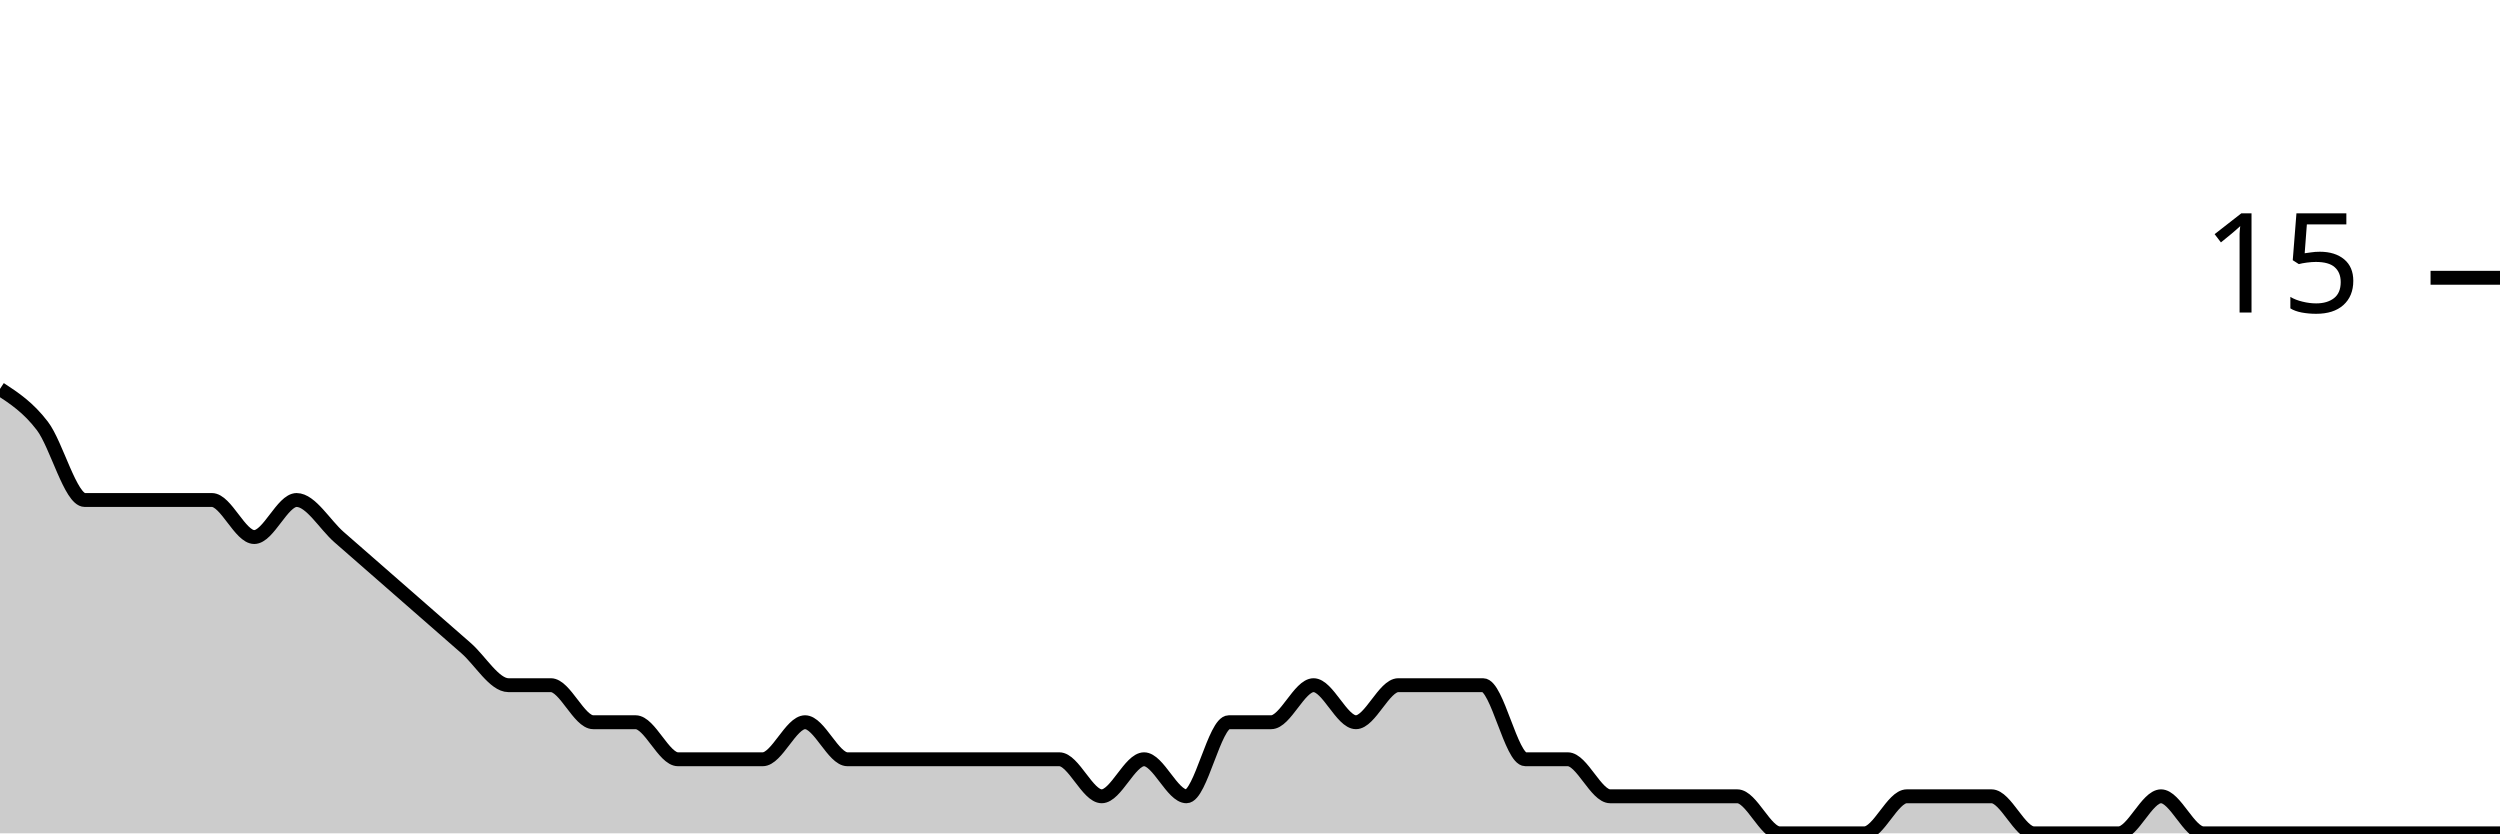
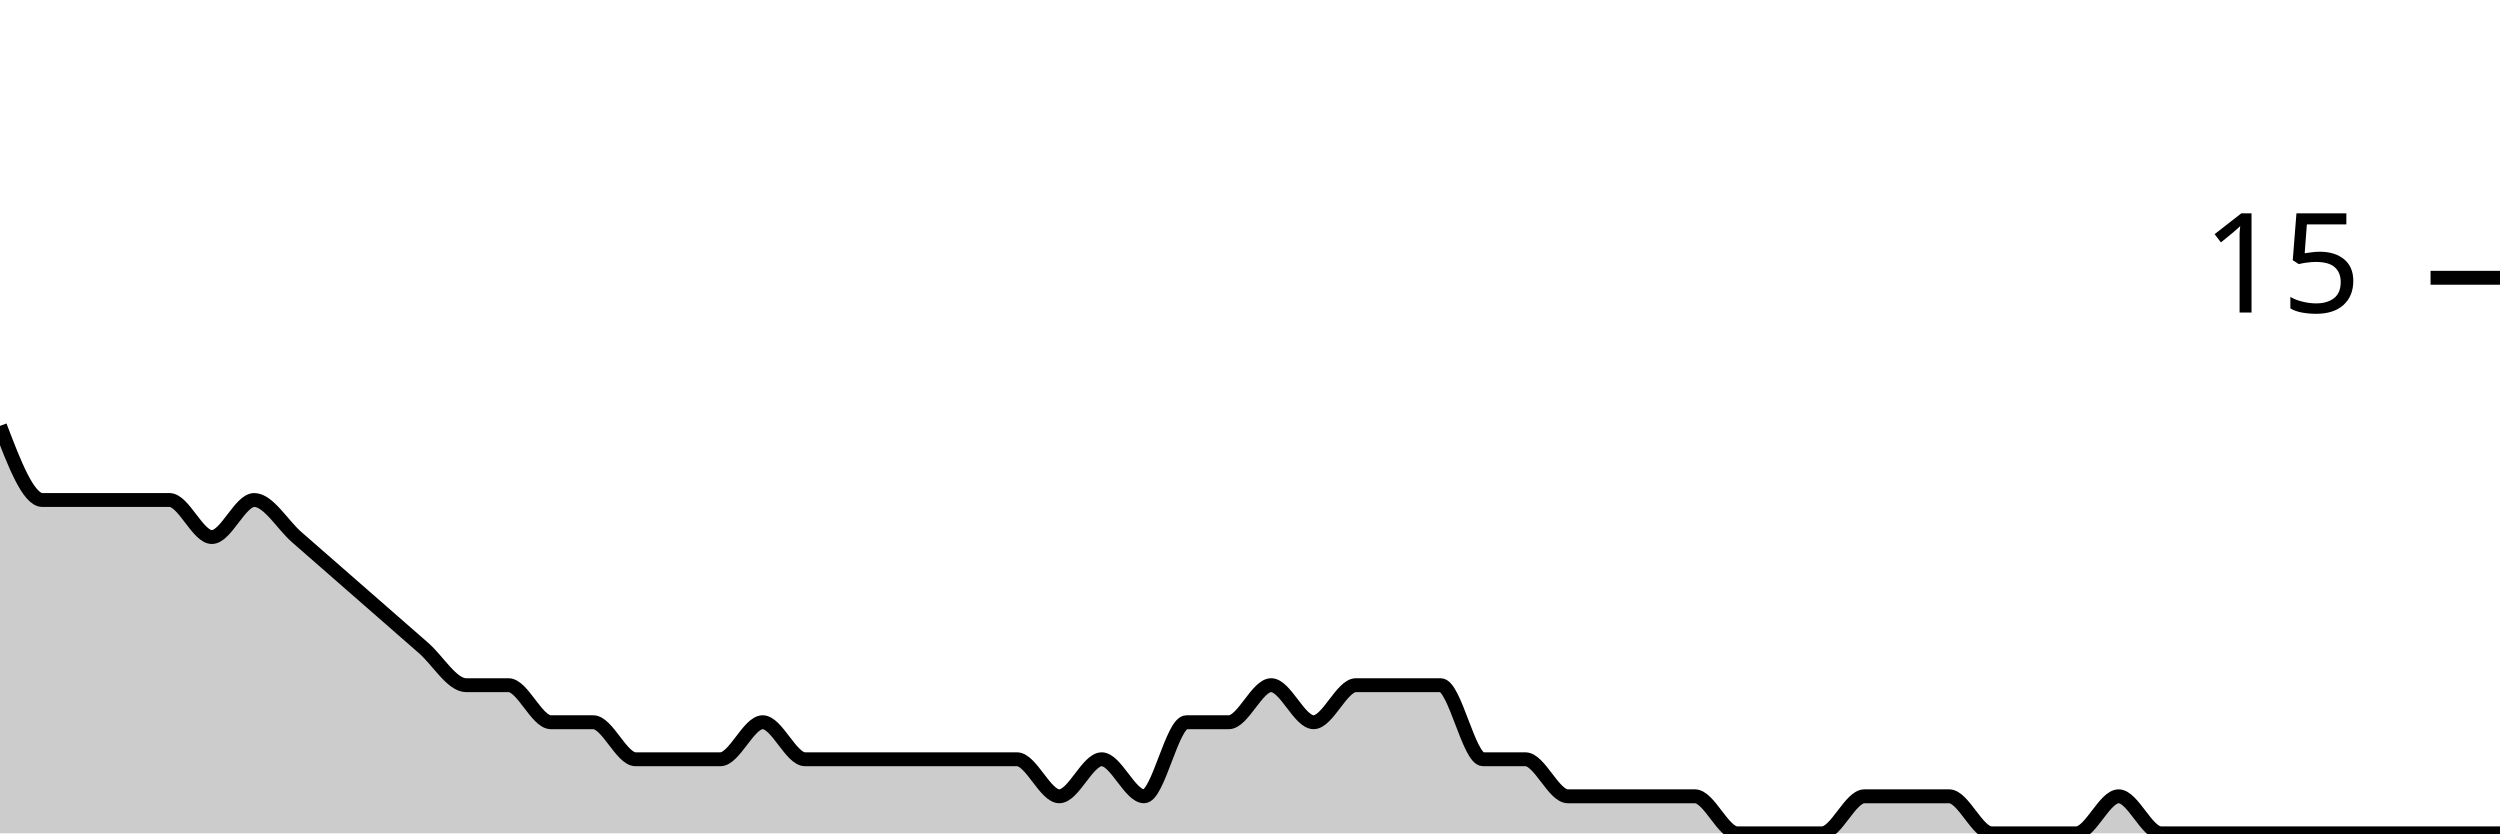
<svg xmlns="http://www.w3.org/2000/svg" viewBox="0 0 180 60">
  <g transform="translate(0,20)">
-     <path class="area" fill="rgba(0, 0, 0, 0.2)" d="M0,8C1.017,8.667,2.034,9.333,3.051,10.667C4.068,12,5.085,16,6.102,16C7.119,16,8.136,16,9.153,16C10.169,16,11.186,16,12.203,16C13.22,16,14.237,16,15.254,16C16.271,16,17.288,18.667,18.305,18.667C19.322,18.667,20.339,16,21.356,16C22.373,16,23.39,17.778,24.407,18.667C25.424,19.556,26.441,20.444,27.458,21.333C28.475,22.222,29.492,23.111,30.508,24C31.525,24.889,32.542,25.778,33.559,26.667C34.576,27.556,35.593,29.333,36.61,29.333C37.627,29.333,38.644,29.333,39.661,29.333C40.678,29.333,41.695,32,42.712,32C43.729,32,44.746,32,45.763,32C46.78,32,47.797,34.667,48.814,34.667C49.831,34.667,50.847,34.667,51.864,34.667C52.881,34.667,53.898,34.667,54.915,34.667C55.932,34.667,56.949,32,57.966,32C58.983,32,60,34.667,61.017,34.667C62.034,34.667,63.051,34.667,64.068,34.667C65.085,34.667,66.102,34.667,67.119,34.667C68.136,34.667,69.153,34.667,70.169,34.667C71.186,34.667,72.203,34.667,73.22,34.667C74.237,34.667,75.254,34.667,76.271,34.667C77.288,34.667,78.305,37.333,79.322,37.333C80.339,37.333,81.356,34.667,82.373,34.667C83.39,34.667,84.407,37.333,85.424,37.333C86.441,37.333,87.458,32,88.475,32C89.492,32,90.508,32,91.525,32C92.542,32,93.559,29.333,94.576,29.333C95.593,29.333,96.61,32,97.627,32C98.644,32,99.661,29.333,100.678,29.333C101.695,29.333,102.712,29.333,103.729,29.333C104.746,29.333,105.763,29.333,106.78,29.333C107.797,29.333,108.814,34.667,109.831,34.667C110.847,34.667,111.864,34.667,112.881,34.667C113.898,34.667,114.915,37.333,115.932,37.333C116.949,37.333,117.966,37.333,118.983,37.333C120,37.333,121.017,37.333,122.034,37.333C123.051,37.333,124.068,37.333,125.085,37.333C126.102,37.333,127.119,40,128.136,40C129.153,40,130.169,40,131.186,40C132.203,40,133.22,40,134.237,40C135.254,40,136.271,37.333,137.288,37.333C138.305,37.333,139.322,37.333,140.339,37.333C141.356,37.333,142.373,37.333,143.39,37.333C144.407,37.333,145.424,40,146.441,40C147.458,40,148.475,40,149.492,40C150.508,40,151.525,40,152.542,40C153.559,40,154.576,37.333,155.593,37.333C156.61,37.333,157.627,40,158.644,40C159.661,40,160.678,40,161.695,40C162.712,40,163.729,40,164.746,40C165.763,40,166.78,40,167.797,40C168.814,40,169.831,40,170.847,40C171.864,40,172.881,40,173.898,40C174.915,40,175.932,40,176.949,40C177.966,40,178.983,40,180,40L180,40C178.983,40,177.966,40,176.949,40C175.932,40,174.915,40,173.898,40C172.881,40,171.864,40,170.847,40C169.831,40,168.814,40,167.797,40C166.78,40,165.763,40,164.746,40C163.729,40,162.712,40,161.695,40C160.678,40,159.661,40,158.644,40C157.627,40,156.61,40,155.593,40C154.576,40,153.559,40,152.542,40C151.525,40,150.508,40,149.492,40C148.475,40,147.458,40,146.441,40C145.424,40,144.407,40,143.39,40C142.373,40,141.356,40,140.339,40C139.322,40,138.305,40,137.288,40C136.271,40,135.254,40,134.237,40C133.22,40,132.203,40,131.186,40C130.169,40,129.153,40,128.136,40C127.119,40,126.102,40,125.085,40C124.068,40,123.051,40,122.034,40C121.017,40,120,40,118.983,40C117.966,40,116.949,40,115.932,40C114.915,40,113.898,40,112.881,40C111.864,40,110.847,40,109.831,40C108.814,40,107.797,40,106.78,40C105.763,40,104.746,40,103.729,40C102.712,40,101.695,40,100.678,40C99.661,40,98.644,40,97.627,40C96.61,40,95.593,40,94.576,40C93.559,40,92.542,40,91.525,40C90.508,40,89.492,40,88.475,40C87.458,40,86.441,40,85.424,40C84.407,40,83.39,40,82.373,40C81.356,40,80.339,40,79.322,40C78.305,40,77.288,40,76.271,40C75.254,40,74.237,40,73.22,40C72.203,40,71.186,40,70.169,40C69.153,40,68.136,40,67.119,40C66.102,40,65.085,40,64.068,40C63.051,40,62.034,40,61.017,40C60,40,58.983,40,57.966,40C56.949,40,55.932,40,54.915,40C53.898,40,52.881,40,51.864,40C50.847,40,49.831,40,48.814,40C47.797,40,46.78,40,45.763,40C44.746,40,43.729,40,42.712,40C41.695,40,40.678,40,39.661,40C38.644,40,37.627,40,36.61,40C35.593,40,34.576,40,33.559,40C32.542,40,31.525,40,30.508,40C29.492,40,28.475,40,27.458,40C26.441,40,25.424,40,24.407,40C23.39,40,22.373,40,21.356,40C20.339,40,19.322,40,18.305,40C17.288,40,16.271,40,15.254,40C14.237,40,13.22,40,12.203,40C11.186,40,10.169,40,9.153,40C8.136,40,7.119,40,6.102,40C5.085,40,4.068,40,3.051,40C2.034,40,1.017,40,0,40Z" />
-     <path class="line" stroke="black" fill="none" d="M0,8C1.017,8.667,2.034,9.333,3.051,10.667C4.068,12,5.085,16,6.102,16C7.119,16,8.136,16,9.153,16C10.169,16,11.186,16,12.203,16C13.22,16,14.237,16,15.254,16C16.271,16,17.288,18.667,18.305,18.667C19.322,18.667,20.339,16,21.356,16C22.373,16,23.39,17.778,24.407,18.667C25.424,19.556,26.441,20.444,27.458,21.333C28.475,22.222,29.492,23.111,30.508,24C31.525,24.889,32.542,25.778,33.559,26.667C34.576,27.556,35.593,29.333,36.61,29.333C37.627,29.333,38.644,29.333,39.661,29.333C40.678,29.333,41.695,32,42.712,32C43.729,32,44.746,32,45.763,32C46.78,32,47.797,34.667,48.814,34.667C49.831,34.667,50.847,34.667,51.864,34.667C52.881,34.667,53.898,34.667,54.915,34.667C55.932,34.667,56.949,32,57.966,32C58.983,32,60,34.667,61.017,34.667C62.034,34.667,63.051,34.667,64.068,34.667C65.085,34.667,66.102,34.667,67.119,34.667C68.136,34.667,69.153,34.667,70.169,34.667C71.186,34.667,72.203,34.667,73.22,34.667C74.237,34.667,75.254,34.667,76.271,34.667C77.288,34.667,78.305,37.333,79.322,37.333C80.339,37.333,81.356,34.667,82.373,34.667C83.39,34.667,84.407,37.333,85.424,37.333C86.441,37.333,87.458,32,88.475,32C89.492,32,90.508,32,91.525,32C92.542,32,93.559,29.333,94.576,29.333C95.593,29.333,96.61,32,97.627,32C98.644,32,99.661,29.333,100.678,29.333C101.695,29.333,102.712,29.333,103.729,29.333C104.746,29.333,105.763,29.333,106.78,29.333C107.797,29.333,108.814,34.667,109.831,34.667C110.847,34.667,111.864,34.667,112.881,34.667C113.898,34.667,114.915,37.333,115.932,37.333C116.949,37.333,117.966,37.333,118.983,37.333C120,37.333,121.017,37.333,122.034,37.333C123.051,37.333,124.068,37.333,125.085,37.333C126.102,37.333,127.119,40,128.136,40C129.153,40,130.169,40,131.186,40C132.203,40,133.22,40,134.237,40C135.254,40,136.271,37.333,137.288,37.333C138.305,37.333,139.322,37.333,140.339,37.333C141.356,37.333,142.373,37.333,143.39,37.333C144.407,37.333,145.424,40,146.441,40C147.458,40,148.475,40,149.492,40C150.508,40,151.525,40,152.542,40C153.559,40,154.576,37.333,155.593,37.333C156.61,37.333,157.627,40,158.644,40C159.661,40,160.678,40,161.695,40C162.712,40,163.729,40,164.746,40C165.763,40,166.78,40,167.797,40C168.814,40,169.831,40,170.847,40C171.864,40,172.881,40,173.898,40C174.915,40,175.932,40,176.949,40C177.966,40,178.983,40,180,40" />
+     <path class="area" fill="rgba(0, 0, 0, 0.2)" d="M0,10.667C1.017,13.333,2.034,16,3.051,16C4.068,16,5.085,16,6.102,16C7.119,16,8.136,16,9.153,16C10.169,16,11.186,16,12.203,16C13.22,16,14.237,18.667,15.254,18.667C16.271,18.667,17.288,16,18.305,16C19.322,16,20.339,17.778,21.356,18.667C22.373,19.556,23.39,20.444,24.407,21.333C25.424,22.222,26.441,23.111,27.458,24C28.475,24.889,29.492,25.778,30.508,26.667C31.525,27.556,32.542,29.333,33.559,29.333C34.576,29.333,35.593,29.333,36.61,29.333C37.627,29.333,38.644,32,39.661,32C40.678,32,41.695,32,42.712,32C43.729,32,44.746,34.667,45.763,34.667C46.78,34.667,47.797,34.667,48.814,34.667C49.831,34.667,50.847,34.667,51.864,34.667C52.881,34.667,53.898,32,54.915,32C55.932,32,56.949,34.667,57.966,34.667C58.983,34.667,60,34.667,61.017,34.667C62.034,34.667,63.051,34.667,64.068,34.667C65.085,34.667,66.102,34.667,67.119,34.667C68.136,34.667,69.153,34.667,70.169,34.667C71.186,34.667,72.203,34.667,73.22,34.667C74.237,34.667,75.254,37.333,76.271,37.333C77.288,37.333,78.305,34.667,79.322,34.667C80.339,34.667,81.356,37.333,82.373,37.333C83.39,37.333,84.407,32,85.424,32C86.441,32,87.458,32,88.475,32C89.492,32,90.508,29.333,91.525,29.333C92.542,29.333,93.559,32,94.576,32C95.593,32,96.61,29.333,97.627,29.333C98.644,29.333,99.661,29.333,100.678,29.333C101.695,29.333,102.712,29.333,103.729,29.333C104.746,29.333,105.763,34.667,106.78,34.667C107.797,34.667,108.814,34.667,109.831,34.667C110.847,34.667,111.864,37.333,112.881,37.333C113.898,37.333,114.915,37.333,115.932,37.333C116.949,37.333,117.966,37.333,118.983,37.333C120,37.333,121.017,37.333,122.034,37.333C123.051,37.333,124.068,40,125.085,40C126.102,40,127.119,40,128.136,40C129.153,40,130.169,40,131.186,40C132.203,40,133.22,37.333,134.237,37.333C135.254,37.333,136.271,37.333,137.288,37.333C138.305,37.333,139.322,37.333,140.339,37.333C141.356,37.333,142.373,40,143.39,40C144.407,40,145.424,40,146.441,40C147.458,40,148.475,40,149.492,40C150.508,40,151.525,37.333,152.542,37.333C153.559,37.333,154.576,40,155.593,40C156.61,40,157.627,40,158.644,40C159.661,40,160.678,40,161.695,40C162.712,40,163.729,40,164.746,40C165.763,40,166.78,40,167.797,40C168.814,40,169.831,40,170.847,40C171.864,40,172.881,40,173.898,40C174.915,40,175.932,40,176.949,40C177.966,40,178.983,40,180,40L180,40C178.983,40,177.966,40,176.949,40C175.932,40,174.915,40,173.898,40C172.881,40,171.864,40,170.847,40C169.831,40,168.814,40,167.797,40C166.78,40,165.763,40,164.746,40C163.729,40,162.712,40,161.695,40C160.678,40,159.661,40,158.644,40C157.627,40,156.61,40,155.593,40C154.576,40,153.559,40,152.542,40C151.525,40,150.508,40,149.492,40C148.475,40,147.458,40,146.441,40C145.424,40,144.407,40,143.39,40C142.373,40,141.356,40,140.339,40C139.322,40,138.305,40,137.288,40C136.271,40,135.254,40,134.237,40C133.22,40,132.203,40,131.186,40C130.169,40,129.153,40,128.136,40C127.119,40,126.102,40,125.085,40C124.068,40,123.051,40,122.034,40C121.017,40,120,40,118.983,40C117.966,40,116.949,40,115.932,40C114.915,40,113.898,40,112.881,40C111.864,40,110.847,40,109.831,40C108.814,40,107.797,40,106.78,40C105.763,40,104.746,40,103.729,40C102.712,40,101.695,40,100.678,40C99.661,40,98.644,40,97.627,40C96.61,40,95.593,40,94.576,40C93.559,40,92.542,40,91.525,40C90.508,40,89.492,40,88.475,40C87.458,40,86.441,40,85.424,40C84.407,40,83.39,40,82.373,40C81.356,40,80.339,40,79.322,40C78.305,40,77.288,40,76.271,40C75.254,40,74.237,40,73.22,40C72.203,40,71.186,40,70.169,40C69.153,40,68.136,40,67.119,40C66.102,40,65.085,40,64.068,40C63.051,40,62.034,40,61.017,40C60,40,58.983,40,57.966,40C56.949,40,55.932,40,54.915,40C53.898,40,52.881,40,51.864,40C50.847,40,49.831,40,48.814,40C47.797,40,46.78,40,45.763,40C44.746,40,43.729,40,42.712,40C41.695,40,40.678,40,39.661,40C38.644,40,37.627,40,36.61,40C35.593,40,34.576,40,33.559,40C32.542,40,31.525,40,30.508,40C29.492,40,28.475,40,27.458,40C26.441,40,25.424,40,24.407,40C23.39,40,22.373,40,21.356,40C20.339,40,19.322,40,18.305,40C17.288,40,16.271,40,15.254,40C14.237,40,13.22,40,12.203,40C11.186,40,10.169,40,9.153,40C8.136,40,7.119,40,6.102,40C5.085,40,4.068,40,3.051,40C2.034,40,1.017,40,0,40Z" />
+     <path class="line" stroke="black" fill="none" d="M0,10.667C1.017,13.333,2.034,16,3.051,16C4.068,16,5.085,16,6.102,16C7.119,16,8.136,16,9.153,16C10.169,16,11.186,16,12.203,16C13.22,16,14.237,18.667,15.254,18.667C16.271,18.667,17.288,16,18.305,16C19.322,16,20.339,17.778,21.356,18.667C22.373,19.556,23.39,20.444,24.407,21.333C25.424,22.222,26.441,23.111,27.458,24C28.475,24.889,29.492,25.778,30.508,26.667C31.525,27.556,32.542,29.333,33.559,29.333C34.576,29.333,35.593,29.333,36.61,29.333C37.627,29.333,38.644,32,39.661,32C40.678,32,41.695,32,42.712,32C43.729,32,44.746,34.667,45.763,34.667C46.78,34.667,47.797,34.667,48.814,34.667C49.831,34.667,50.847,34.667,51.864,34.667C52.881,34.667,53.898,32,54.915,32C55.932,32,56.949,34.667,57.966,34.667C58.983,34.667,60,34.667,61.017,34.667C62.034,34.667,63.051,34.667,64.068,34.667C65.085,34.667,66.102,34.667,67.119,34.667C68.136,34.667,69.153,34.667,70.169,34.667C71.186,34.667,72.203,34.667,73.22,34.667C74.237,34.667,75.254,37.333,76.271,37.333C77.288,37.333,78.305,34.667,79.322,34.667C80.339,34.667,81.356,37.333,82.373,37.333C83.39,37.333,84.407,32,85.424,32C86.441,32,87.458,32,88.475,32C89.492,32,90.508,29.333,91.525,29.333C92.542,29.333,93.559,32,94.576,32C95.593,32,96.61,29.333,97.627,29.333C98.644,29.333,99.661,29.333,100.678,29.333C101.695,29.333,102.712,29.333,103.729,29.333C104.746,29.333,105.763,34.667,106.78,34.667C107.797,34.667,108.814,34.667,109.831,34.667C110.847,34.667,111.864,37.333,112.881,37.333C113.898,37.333,114.915,37.333,115.932,37.333C116.949,37.333,117.966,37.333,118.983,37.333C120,37.333,121.017,37.333,122.034,37.333C123.051,37.333,124.068,40,125.085,40C126.102,40,127.119,40,128.136,40C129.153,40,130.169,40,131.186,40C132.203,40,133.22,37.333,134.237,37.333C135.254,37.333,136.271,37.333,137.288,37.333C138.305,37.333,139.322,37.333,140.339,37.333C141.356,37.333,142.373,40,143.39,40C144.407,40,145.424,40,146.441,40C147.458,40,148.475,40,149.492,40C150.508,40,151.525,37.333,152.542,37.333C153.559,37.333,154.576,40,155.593,40C156.61,40,157.627,40,158.644,40C159.661,40,160.678,40,161.695,40C162.712,40,163.729,40,164.746,40C165.763,40,166.78,40,167.797,40C168.814,40,169.831,40,170.847,40C171.864,40,172.881,40,173.898,40C174.915,40,175.932,40,176.949,40C177.966,40,178.983,40,180,40" />
    <path class="axis-ceiling" stroke-width="1" stroke="black" fill="none" d="M175,0L180,0" />
    <text class="axis-ceiling-label" font-family="sans-serif" text-anchor="end" font-size="10px" x="170" y="2.5">15</text>
  </g>
</svg>
